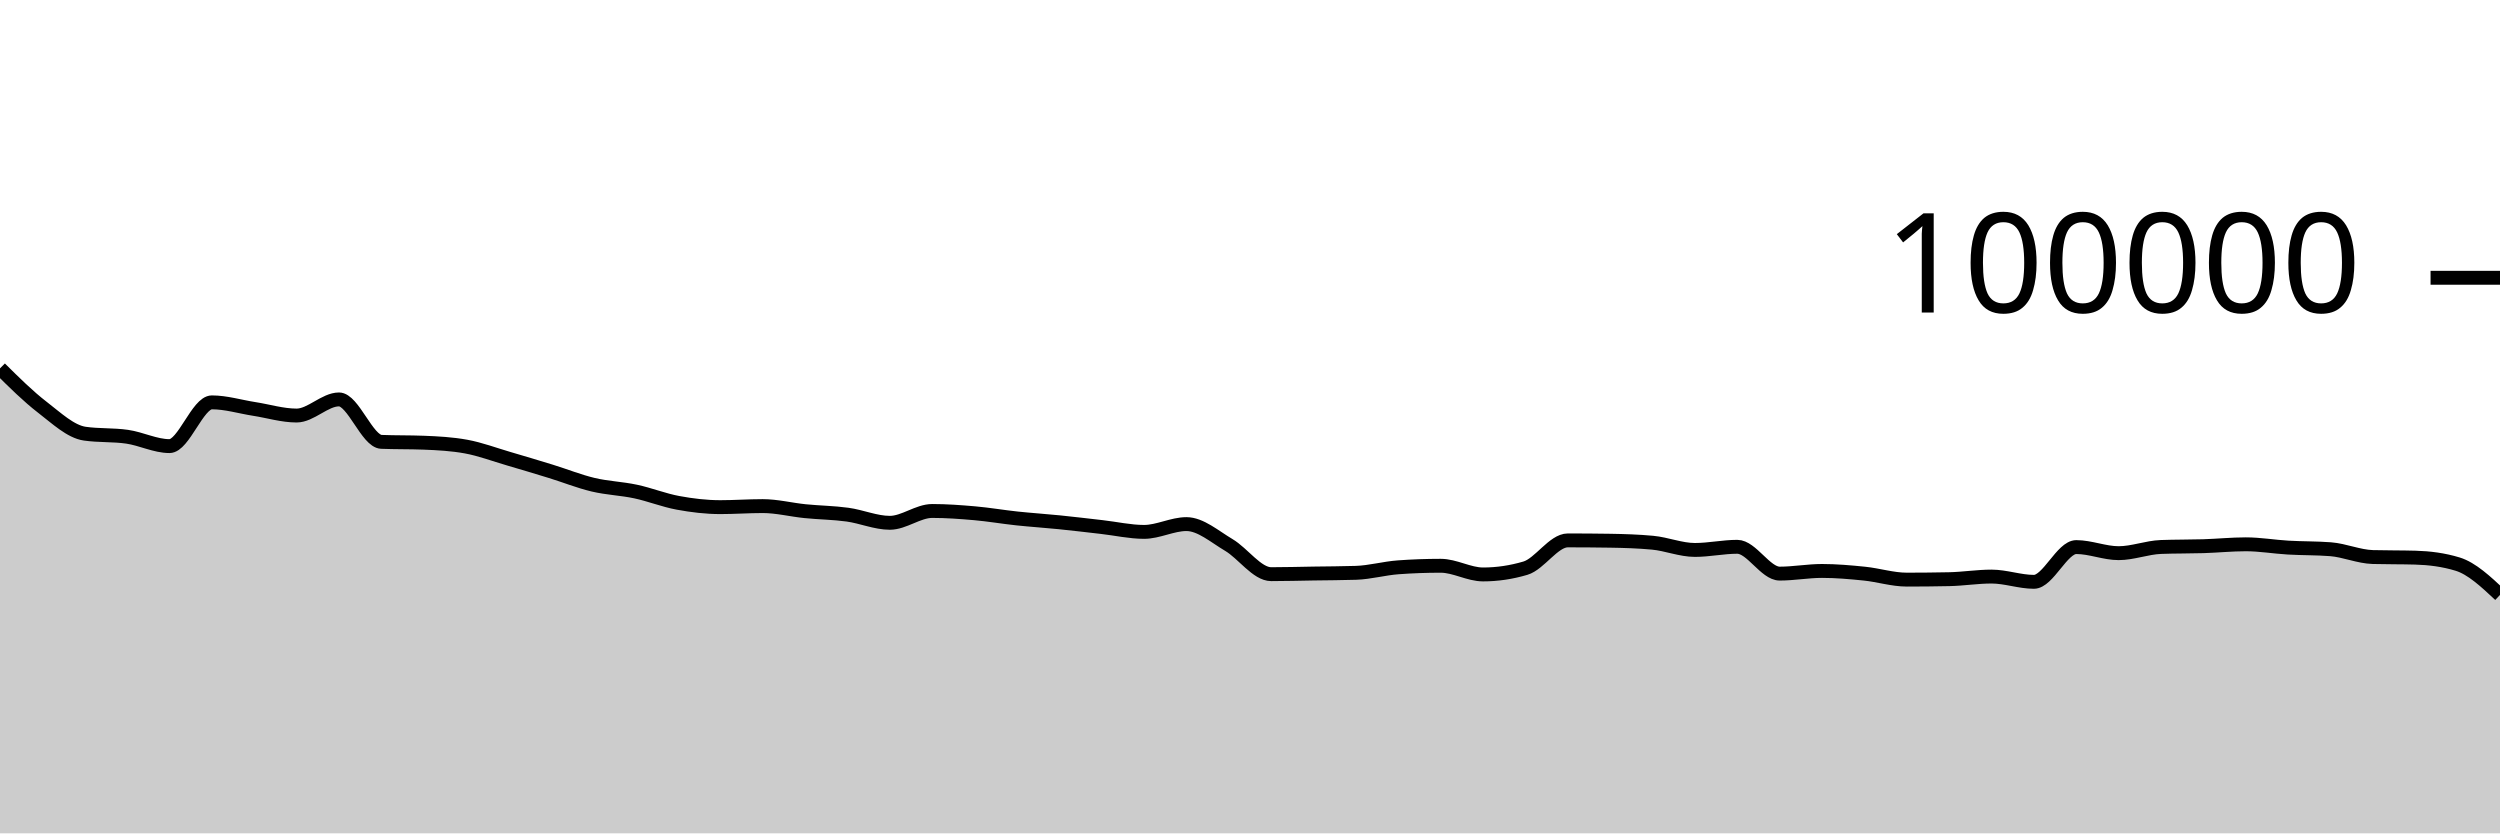
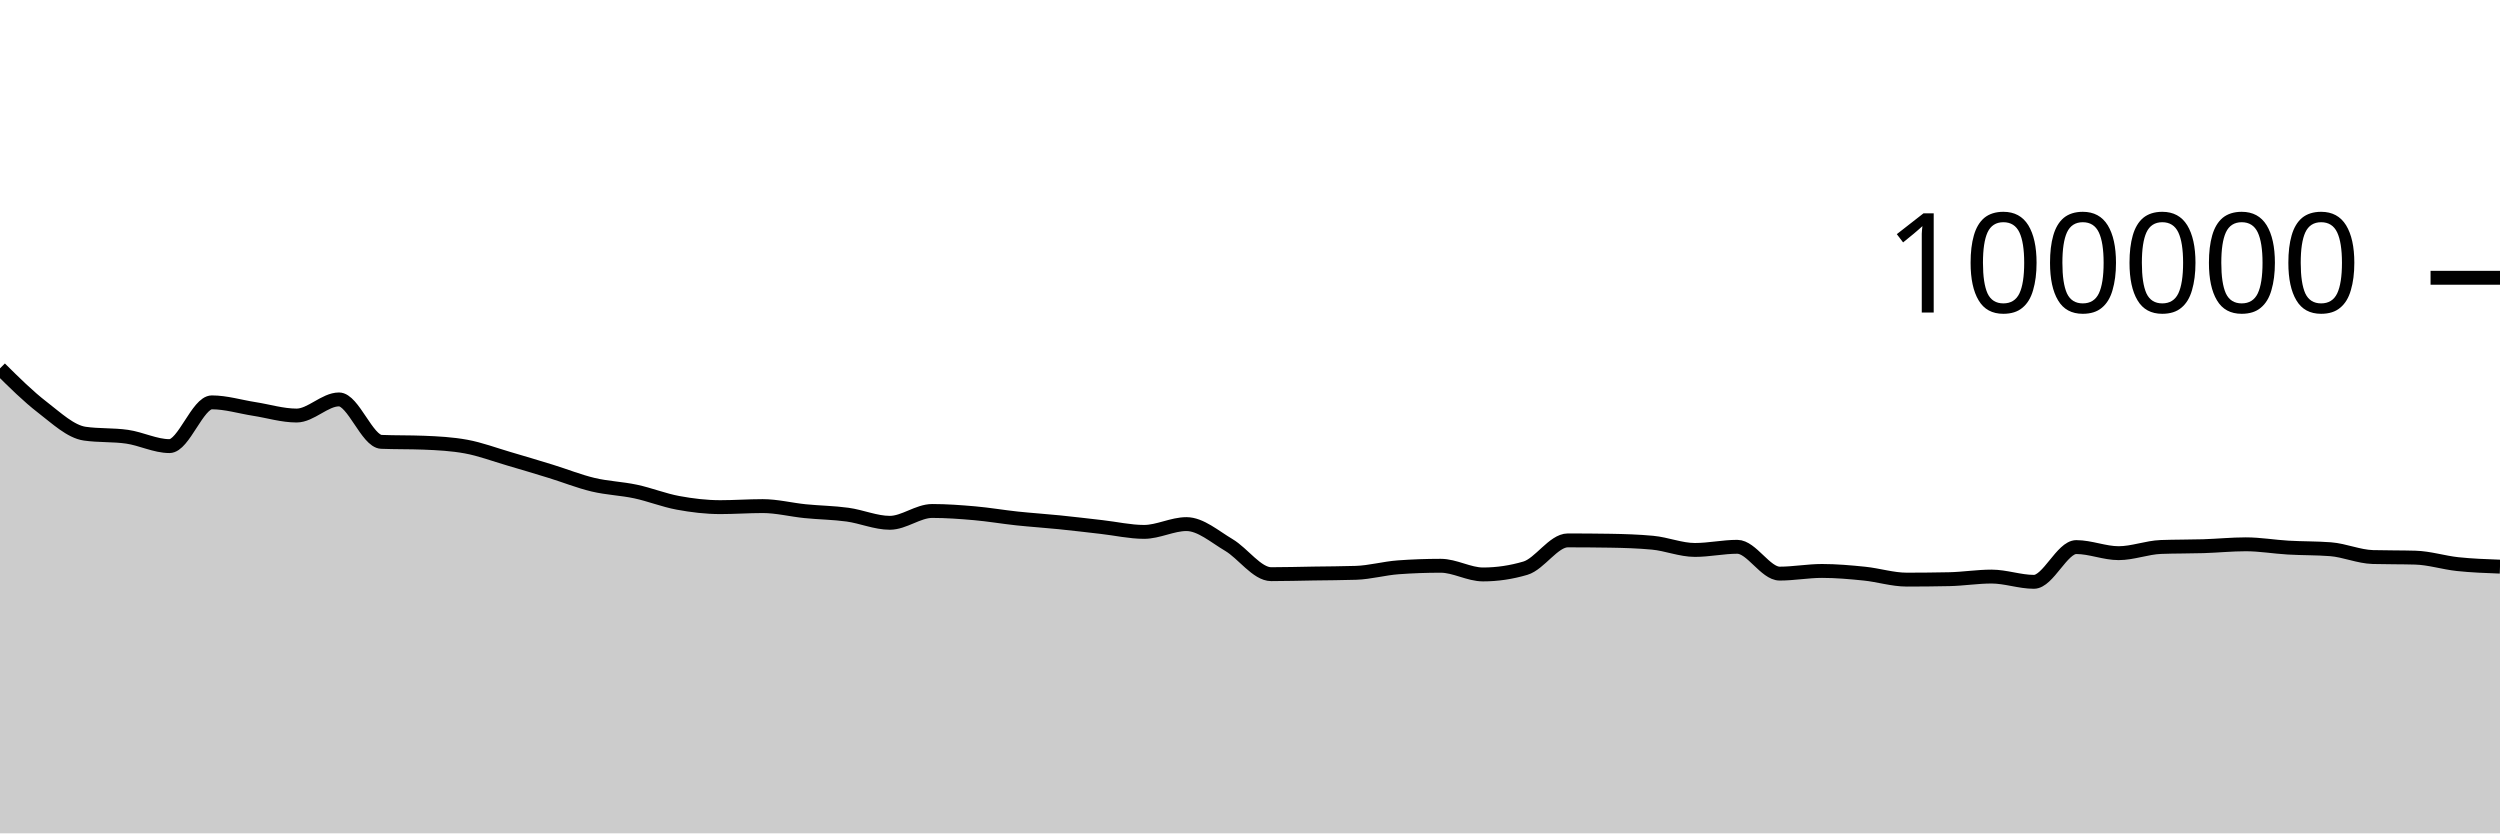
<svg xmlns="http://www.w3.org/2000/svg" viewBox="0 0 180 60">
  <g transform="translate(0,20)">
-     <path class="area" fill="rgba(0, 0, 0, 0.2)" d="M0,6.524C1.017,7.533,2.034,8.541,3.051,9.324C4.068,10.107,5.085,11.077,6.102,11.224C7.119,11.371,8.136,11.298,9.153,11.445C10.169,11.592,11.186,12.12,12.203,12.12C13.22,12.12,14.237,8.97,15.254,8.97C16.271,8.97,17.288,9.286,18.305,9.444C19.322,9.602,20.339,9.919,21.356,9.919C22.373,9.919,23.39,8.758,24.407,8.758C25.424,8.758,26.441,11.774,27.458,11.814C28.475,11.854,29.492,11.834,30.508,11.874C31.525,11.914,32.542,11.968,33.559,12.154C34.576,12.34,35.593,12.725,36.61,13.022C37.627,13.32,38.644,13.624,39.661,13.937C40.678,14.251,41.695,14.66,42.712,14.902C43.729,15.144,44.746,15.173,45.763,15.39C46.78,15.607,47.797,16.017,48.814,16.204C49.831,16.392,50.847,16.514,51.864,16.514C52.881,16.514,53.898,16.439,54.915,16.439C55.932,16.439,56.949,16.702,57.966,16.804C58.983,16.907,60,16.915,61.017,17.054C62.034,17.194,63.051,17.642,64.068,17.642C65.085,17.642,66.102,16.79,67.119,16.79C68.136,16.79,69.153,16.865,70.169,16.954C71.186,17.044,72.203,17.219,73.22,17.328C74.237,17.436,75.254,17.501,76.271,17.604C77.288,17.707,78.305,17.83,79.322,17.946C80.339,18.061,81.356,18.296,82.373,18.296C83.39,18.296,84.407,17.735,85.424,17.735C86.441,17.735,87.458,18.638,88.475,19.238C89.492,19.839,90.508,21.34,91.525,21.34C92.542,21.34,93.559,21.31,94.576,21.294C95.593,21.278,96.61,21.278,97.627,21.244C98.644,21.211,99.661,20.92,100.678,20.846C101.695,20.772,102.712,20.735,103.729,20.735C104.746,20.735,105.763,21.36,106.78,21.36C107.797,21.36,108.814,21.209,109.831,20.908C110.847,20.607,111.864,18.908,112.881,18.908C113.898,18.908,114.915,18.916,115.932,18.932C116.949,18.949,117.966,18.98,118.983,19.075C120,19.17,121.017,19.596,122.034,19.596C123.051,19.596,124.068,19.369,125.085,19.369C126.102,19.369,127.119,21.3,128.136,21.3C129.153,21.3,130.169,21.108,131.186,21.108C132.203,21.108,133.22,21.198,134.237,21.302C135.254,21.406,136.271,21.733,137.288,21.733C138.305,21.733,139.322,21.722,140.339,21.701C141.356,21.68,142.373,21.513,143.39,21.513C144.407,21.513,145.424,21.892,146.441,21.892C147.458,21.892,148.475,19.39,149.492,19.39C150.508,19.39,151.525,19.828,152.542,19.828C153.559,19.828,154.576,19.419,155.593,19.382C156.61,19.344,157.627,19.357,158.644,19.326C159.661,19.294,160.678,19.19,161.695,19.19C162.712,19.19,163.729,19.368,164.746,19.427C165.763,19.486,166.78,19.466,167.797,19.544C168.814,19.623,169.831,20.079,170.847,20.107C171.864,20.135,172.881,20.121,173.898,20.15C174.915,20.178,175.932,20.305,176.949,20.616C177.966,20.927,178.983,21.88,180,22.833L180,40C178.983,40,177.966,40,176.949,40C175.932,40,174.915,40,173.898,40C172.881,40,171.864,40,170.847,40C169.831,40,168.814,40,167.797,40C166.78,40,165.763,40,164.746,40C163.729,40,162.712,40,161.695,40C160.678,40,159.661,40,158.644,40C157.627,40,156.61,40,155.593,40C154.576,40,153.559,40,152.542,40C151.525,40,150.508,40,149.492,40C148.475,40,147.458,40,146.441,40C145.424,40,144.407,40,143.39,40C142.373,40,141.356,40,140.339,40C139.322,40,138.305,40,137.288,40C136.271,40,135.254,40,134.237,40C133.22,40,132.203,40,131.186,40C130.169,40,129.153,40,128.136,40C127.119,40,126.102,40,125.085,40C124.068,40,123.051,40,122.034,40C121.017,40,120,40,118.983,40C117.966,40,116.949,40,115.932,40C114.915,40,113.898,40,112.881,40C111.864,40,110.847,40,109.831,40C108.814,40,107.797,40,106.78,40C105.763,40,104.746,40,103.729,40C102.712,40,101.695,40,100.678,40C99.661,40,98.644,40,97.627,40C96.61,40,95.593,40,94.576,40C93.559,40,92.542,40,91.525,40C90.508,40,89.492,40,88.475,40C87.458,40,86.441,40,85.424,40C84.407,40,83.39,40,82.373,40C81.356,40,80.339,40,79.322,40C78.305,40,77.288,40,76.271,40C75.254,40,74.237,40,73.22,40C72.203,40,71.186,40,70.169,40C69.153,40,68.136,40,67.119,40C66.102,40,65.085,40,64.068,40C63.051,40,62.034,40,61.017,40C60,40,58.983,40,57.966,40C56.949,40,55.932,40,54.915,40C53.898,40,52.881,40,51.864,40C50.847,40,49.831,40,48.814,40C47.797,40,46.78,40,45.763,40C44.746,40,43.729,40,42.712,40C41.695,40,40.678,40,39.661,40C38.644,40,37.627,40,36.61,40C35.593,40,34.576,40,33.559,40C32.542,40,31.525,40,30.508,40C29.492,40,28.475,40,27.458,40C26.441,40,25.424,40,24.407,40C23.39,40,22.373,40,21.356,40C20.339,40,19.322,40,18.305,40C17.288,40,16.271,40,15.254,40C14.237,40,13.22,40,12.203,40C11.186,40,10.169,40,9.153,40C8.136,40,7.119,40,6.102,40C5.085,40,4.068,40,3.051,40C2.034,40,1.017,40,0,40Z" />
-     <path class="line" stroke="black" fill="none" d="M0,6.524C1.017,7.533,2.034,8.541,3.051,9.324C4.068,10.107,5.085,11.077,6.102,11.224C7.119,11.371,8.136,11.298,9.153,11.445C10.169,11.592,11.186,12.12,12.203,12.12C13.22,12.12,14.237,8.97,15.254,8.97C16.271,8.97,17.288,9.286,18.305,9.444C19.322,9.602,20.339,9.919,21.356,9.919C22.373,9.919,23.39,8.758,24.407,8.758C25.424,8.758,26.441,11.774,27.458,11.814C28.475,11.854,29.492,11.834,30.508,11.874C31.525,11.914,32.542,11.968,33.559,12.154C34.576,12.34,35.593,12.725,36.61,13.022C37.627,13.32,38.644,13.624,39.661,13.937C40.678,14.251,41.695,14.66,42.712,14.902C43.729,15.144,44.746,15.173,45.763,15.39C46.78,15.607,47.797,16.017,48.814,16.204C49.831,16.392,50.847,16.514,51.864,16.514C52.881,16.514,53.898,16.439,54.915,16.439C55.932,16.439,56.949,16.702,57.966,16.804C58.983,16.907,60,16.915,61.017,17.054C62.034,17.194,63.051,17.642,64.068,17.642C65.085,17.642,66.102,16.79,67.119,16.79C68.136,16.79,69.153,16.865,70.169,16.954C71.186,17.044,72.203,17.219,73.22,17.328C74.237,17.436,75.254,17.501,76.271,17.604C77.288,17.707,78.305,17.83,79.322,17.946C80.339,18.061,81.356,18.296,82.373,18.296C83.39,18.296,84.407,17.735,85.424,17.735C86.441,17.735,87.458,18.638,88.475,19.238C89.492,19.839,90.508,21.34,91.525,21.34C92.542,21.34,93.559,21.31,94.576,21.294C95.593,21.278,96.61,21.278,97.627,21.244C98.644,21.211,99.661,20.92,100.678,20.846C101.695,20.772,102.712,20.735,103.729,20.735C104.746,20.735,105.763,21.36,106.78,21.36C107.797,21.36,108.814,21.209,109.831,20.908C110.847,20.607,111.864,18.908,112.881,18.908C113.898,18.908,114.915,18.916,115.932,18.932C116.949,18.949,117.966,18.98,118.983,19.075C120,19.17,121.017,19.596,122.034,19.596C123.051,19.596,124.068,19.369,125.085,19.369C126.102,19.369,127.119,21.3,128.136,21.3C129.153,21.3,130.169,21.108,131.186,21.108C132.203,21.108,133.22,21.198,134.237,21.302C135.254,21.406,136.271,21.733,137.288,21.733C138.305,21.733,139.322,21.722,140.339,21.701C141.356,21.68,142.373,21.513,143.39,21.513C144.407,21.513,145.424,21.892,146.441,21.892C147.458,21.892,148.475,19.39,149.492,19.39C150.508,19.39,151.525,19.828,152.542,19.828C153.559,19.828,154.576,19.419,155.593,19.382C156.61,19.344,157.627,19.357,158.644,19.326C159.661,19.294,160.678,19.19,161.695,19.19C162.712,19.19,163.729,19.368,164.746,19.427C165.763,19.486,166.78,19.466,167.797,19.544C168.814,19.623,169.831,20.079,170.847,20.107C171.864,20.135,172.881,20.121,173.898,20.15C174.915,20.178,175.932,20.305,176.949,20.616C177.966,20.927,178.983,21.88,180,22.833" />
+     <path class="area" fill="rgba(0, 0, 0, 0.2)" d="M0,6.524C1.017,7.533,2.034,8.541,3.051,9.324C4.068,10.107,5.085,11.077,6.102,11.224C7.119,11.371,8.136,11.298,9.153,11.445C10.169,11.592,11.186,12.12,12.203,12.12C13.22,12.12,14.237,8.97,15.254,8.97C16.271,8.97,17.288,9.286,18.305,9.444C19.322,9.602,20.339,9.919,21.356,9.919C22.373,9.919,23.39,8.758,24.407,8.758C25.424,8.758,26.441,11.774,27.458,11.814C28.475,11.854,29.492,11.834,30.508,11.874C31.525,11.914,32.542,11.968,33.559,12.154C34.576,12.34,35.593,12.725,36.61,13.022C37.627,13.32,38.644,13.624,39.661,13.937C40.678,14.251,41.695,14.66,42.712,14.902C43.729,15.144,44.746,15.173,45.763,15.39C46.78,15.607,47.797,16.017,48.814,16.204C49.831,16.392,50.847,16.514,51.864,16.514C52.881,16.514,53.898,16.439,54.915,16.439C55.932,16.439,56.949,16.702,57.966,16.804C58.983,16.907,60,16.915,61.017,17.054C62.034,17.194,63.051,17.642,64.068,17.642C65.085,17.642,66.102,16.79,67.119,16.79C68.136,16.79,69.153,16.865,70.169,16.954C71.186,17.044,72.203,17.219,73.22,17.328C74.237,17.436,75.254,17.501,76.271,17.604C77.288,17.707,78.305,17.83,79.322,17.946C80.339,18.061,81.356,18.296,82.373,18.296C83.39,18.296,84.407,17.735,85.424,17.735C86.441,17.735,87.458,18.638,88.475,19.238C89.492,19.839,90.508,21.34,91.525,21.34C92.542,21.34,93.559,21.31,94.576,21.294C95.593,21.278,96.61,21.278,97.627,21.244C98.644,21.211,99.661,20.92,100.678,20.846C101.695,20.772,102.712,20.735,103.729,20.735C104.746,20.735,105.763,21.36,106.78,21.36C107.797,21.36,108.814,21.209,109.831,20.908C110.847,20.607,111.864,18.908,112.881,18.908C113.898,18.908,114.915,18.916,115.932,18.932C116.949,18.949,117.966,18.98,118.983,19.075C120,19.17,121.017,19.596,122.034,19.596C123.051,19.596,124.068,19.369,125.085,19.369C126.102,19.369,127.119,21.3,128.136,21.3C129.153,21.3,130.169,21.108,131.186,21.108C132.203,21.108,133.22,21.198,134.237,21.302C135.254,21.406,136.271,21.733,137.288,21.733C138.305,21.733,139.322,21.722,140.339,21.701C141.356,21.68,142.373,21.513,143.39,21.513C144.407,21.513,145.424,21.892,146.441,21.892C147.458,21.892,148.475,19.39,149.492,19.39C150.508,19.39,151.525,19.828,152.542,19.828C153.559,19.828,154.576,19.419,155.593,19.382C156.61,19.344,157.627,19.357,158.644,19.326C159.661,19.294,160.678,19.19,161.695,19.19C162.712,19.19,163.729,19.368,164.746,19.427C165.763,19.486,166.78,19.466,167.797,19.544C168.814,19.623,169.831,20.079,170.847,20.107C171.864,20.135,172.881,20.121,173.898,20.15C174.915,20.178,175.932,20.508,176.949,20.616C177.966,20.724,178.983,20.761,180,20.798L180,40C178.983,40,177.966,40,176.949,40C175.932,40,174.915,40,173.898,40C172.881,40,171.864,40,170.847,40C169.831,40,168.814,40,167.797,40C166.78,40,165.763,40,164.746,40C163.729,40,162.712,40,161.695,40C160.678,40,159.661,40,158.644,40C157.627,40,156.61,40,155.593,40C154.576,40,153.559,40,152.542,40C151.525,40,150.508,40,149.492,40C148.475,40,147.458,40,146.441,40C145.424,40,144.407,40,143.39,40C142.373,40,141.356,40,140.339,40C139.322,40,138.305,40,137.288,40C136.271,40,135.254,40,134.237,40C133.22,40,132.203,40,131.186,40C130.169,40,129.153,40,128.136,40C127.119,40,126.102,40,125.085,40C124.068,40,123.051,40,122.034,40C121.017,40,120,40,118.983,40C117.966,40,116.949,40,115.932,40C114.915,40,113.898,40,112.881,40C111.864,40,110.847,40,109.831,40C108.814,40,107.797,40,106.78,40C105.763,40,104.746,40,103.729,40C102.712,40,101.695,40,100.678,40C99.661,40,98.644,40,97.627,40C96.61,40,95.593,40,94.576,40C93.559,40,92.542,40,91.525,40C90.508,40,89.492,40,88.475,40C87.458,40,86.441,40,85.424,40C84.407,40,83.39,40,82.373,40C81.356,40,80.339,40,79.322,40C78.305,40,77.288,40,76.271,40C75.254,40,74.237,40,73.22,40C72.203,40,71.186,40,70.169,40C69.153,40,68.136,40,67.119,40C66.102,40,65.085,40,64.068,40C63.051,40,62.034,40,61.017,40C60,40,58.983,40,57.966,40C56.949,40,55.932,40,54.915,40C53.898,40,52.881,40,51.864,40C50.847,40,49.831,40,48.814,40C47.797,40,46.78,40,45.763,40C44.746,40,43.729,40,42.712,40C41.695,40,40.678,40,39.661,40C38.644,40,37.627,40,36.61,40C35.593,40,34.576,40,33.559,40C32.542,40,31.525,40,30.508,40C29.492,40,28.475,40,27.458,40C26.441,40,25.424,40,24.407,40C23.39,40,22.373,40,21.356,40C20.339,40,19.322,40,18.305,40C17.288,40,16.271,40,15.254,40C14.237,40,13.22,40,12.203,40C11.186,40,10.169,40,9.153,40C8.136,40,7.119,40,6.102,40C5.085,40,4.068,40,3.051,40C2.034,40,1.017,40,0,40Z" />
+     <path class="line" stroke="black" fill="none" d="M0,6.524C1.017,7.533,2.034,8.541,3.051,9.324C4.068,10.107,5.085,11.077,6.102,11.224C7.119,11.371,8.136,11.298,9.153,11.445C10.169,11.592,11.186,12.12,12.203,12.12C13.22,12.12,14.237,8.97,15.254,8.97C16.271,8.97,17.288,9.286,18.305,9.444C19.322,9.602,20.339,9.919,21.356,9.919C22.373,9.919,23.39,8.758,24.407,8.758C25.424,8.758,26.441,11.774,27.458,11.814C28.475,11.854,29.492,11.834,30.508,11.874C31.525,11.914,32.542,11.968,33.559,12.154C34.576,12.34,35.593,12.725,36.61,13.022C37.627,13.32,38.644,13.624,39.661,13.937C40.678,14.251,41.695,14.66,42.712,14.902C43.729,15.144,44.746,15.173,45.763,15.39C46.78,15.607,47.797,16.017,48.814,16.204C49.831,16.392,50.847,16.514,51.864,16.514C52.881,16.514,53.898,16.439,54.915,16.439C55.932,16.439,56.949,16.702,57.966,16.804C58.983,16.907,60,16.915,61.017,17.054C62.034,17.194,63.051,17.642,64.068,17.642C65.085,17.642,66.102,16.79,67.119,16.79C68.136,16.79,69.153,16.865,70.169,16.954C71.186,17.044,72.203,17.219,73.22,17.328C74.237,17.436,75.254,17.501,76.271,17.604C77.288,17.707,78.305,17.83,79.322,17.946C80.339,18.061,81.356,18.296,82.373,18.296C83.39,18.296,84.407,17.735,85.424,17.735C86.441,17.735,87.458,18.638,88.475,19.238C89.492,19.839,90.508,21.34,91.525,21.34C92.542,21.34,93.559,21.31,94.576,21.294C95.593,21.278,96.61,21.278,97.627,21.244C98.644,21.211,99.661,20.92,100.678,20.846C101.695,20.772,102.712,20.735,103.729,20.735C104.746,20.735,105.763,21.36,106.78,21.36C107.797,21.36,108.814,21.209,109.831,20.908C110.847,20.607,111.864,18.908,112.881,18.908C113.898,18.908,114.915,18.916,115.932,18.932C116.949,18.949,117.966,18.98,118.983,19.075C120,19.17,121.017,19.596,122.034,19.596C123.051,19.596,124.068,19.369,125.085,19.369C126.102,19.369,127.119,21.3,128.136,21.3C129.153,21.3,130.169,21.108,131.186,21.108C132.203,21.108,133.22,21.198,134.237,21.302C135.254,21.406,136.271,21.733,137.288,21.733C138.305,21.733,139.322,21.722,140.339,21.701C141.356,21.68,142.373,21.513,143.39,21.513C144.407,21.513,145.424,21.892,146.441,21.892C147.458,21.892,148.475,19.39,149.492,19.39C150.508,19.39,151.525,19.828,152.542,19.828C153.559,19.828,154.576,19.419,155.593,19.382C156.61,19.344,157.627,19.357,158.644,19.326C159.661,19.294,160.678,19.19,161.695,19.19C162.712,19.19,163.729,19.368,164.746,19.427C165.763,19.486,166.78,19.466,167.797,19.544C168.814,19.623,169.831,20.079,170.847,20.107C171.864,20.135,172.881,20.121,173.898,20.15C174.915,20.178,175.932,20.508,176.949,20.616C177.966,20.724,178.983,20.761,180,20.798" />
    <path class="axis-ceiling" stroke-width="1" stroke="black" fill="none" d="M175,0L180,0" />
    <text class="axis-ceiling-label" font-family="sans-serif" text-anchor="end" font-size="10px" x="170" y="2.5">100000</text>
  </g>
</svg>
